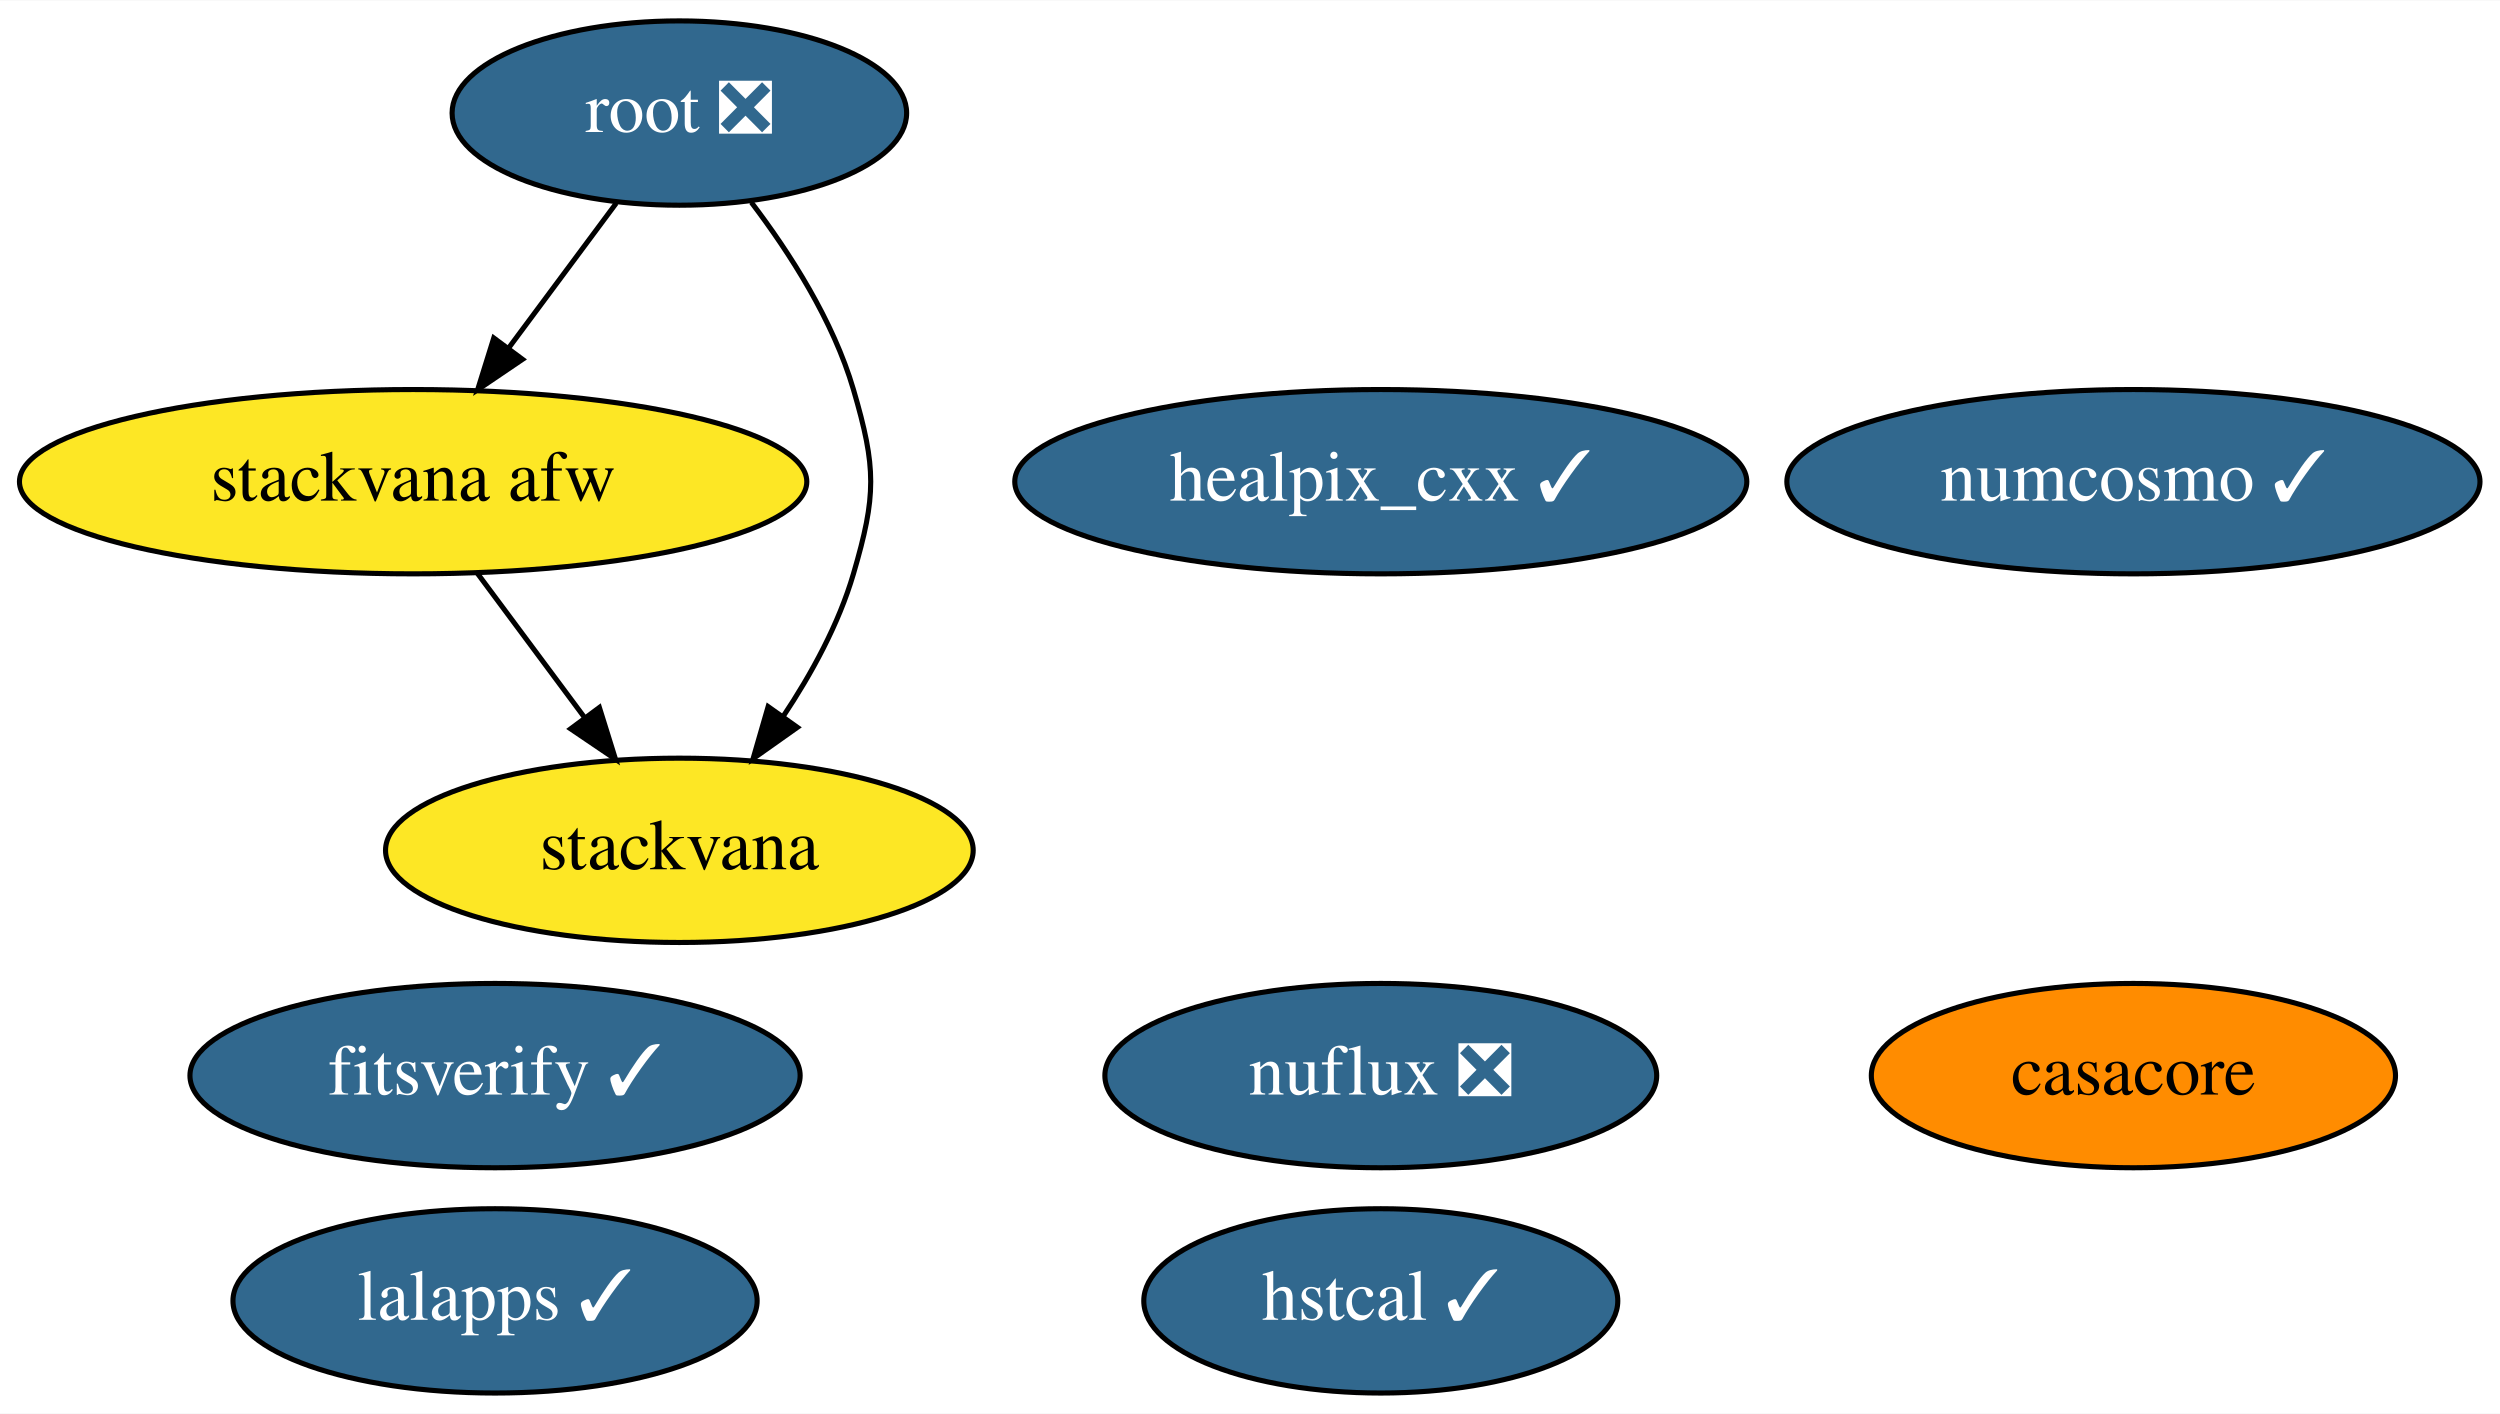
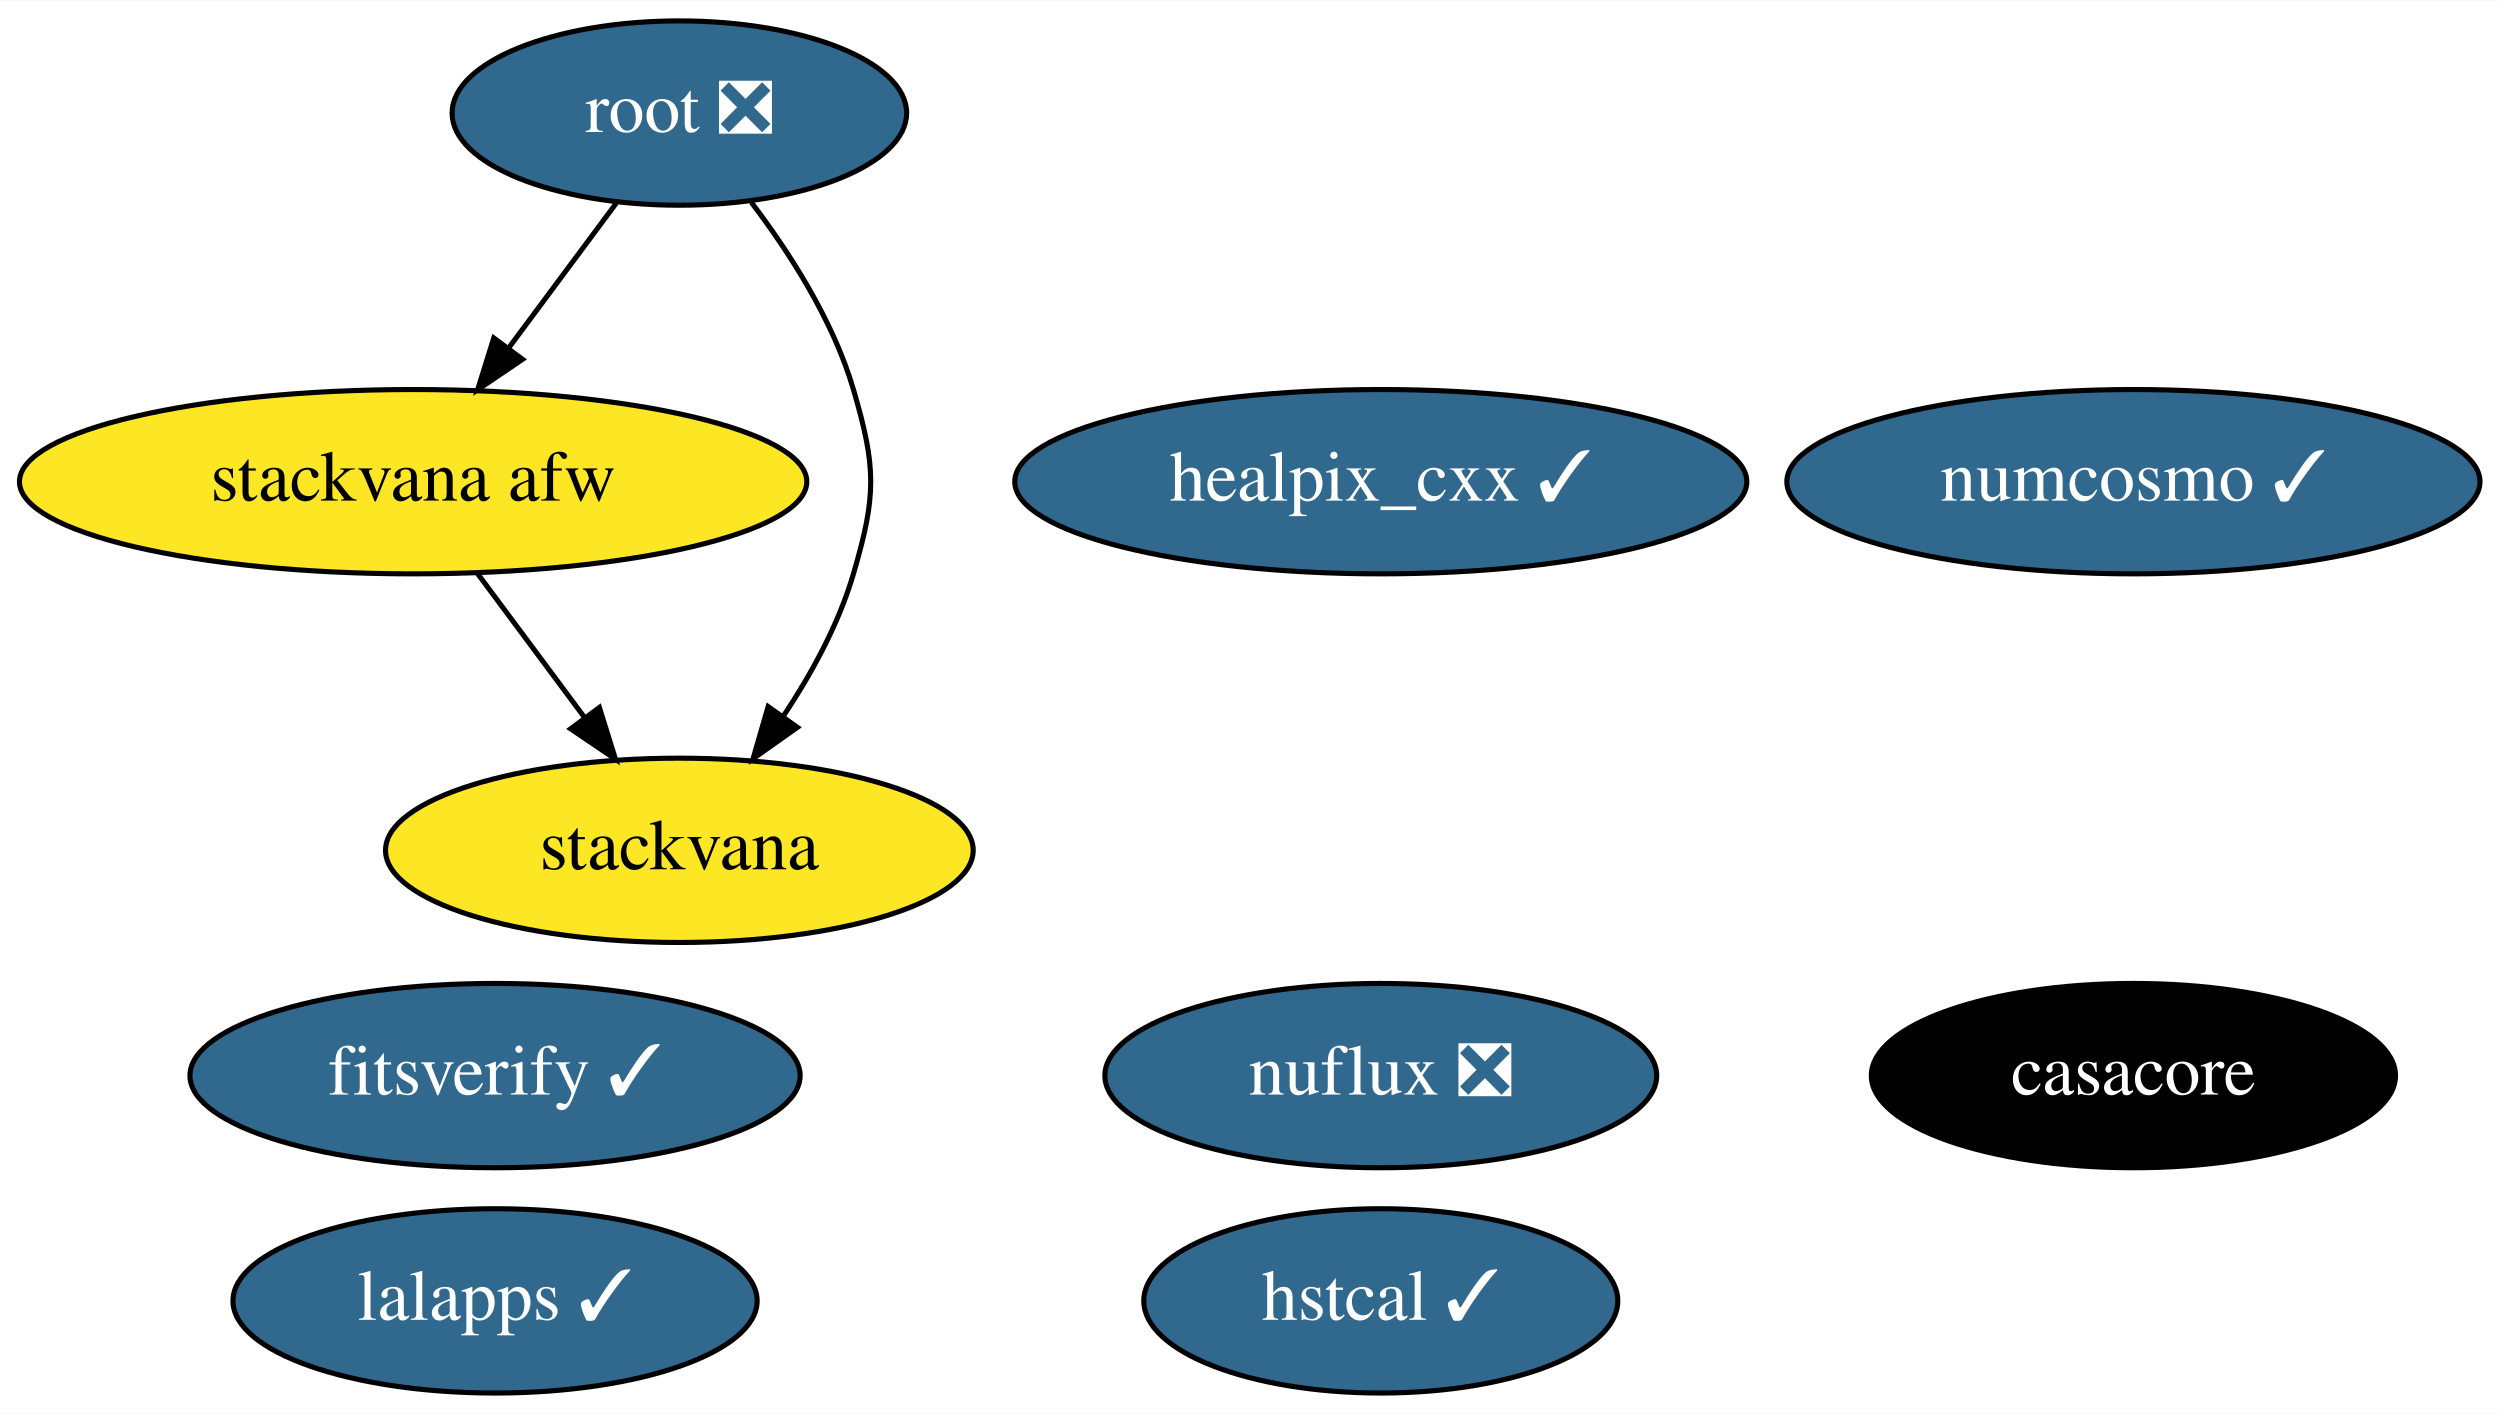
<svg xmlns="http://www.w3.org/2000/svg" xmlns:xlink="http://www.w3.org/1999/xlink" width="488pt" height="276pt" viewBox="0.00 0.00 488.29 276.00">
  <g id="graph0" class="graph" transform="scale(1 1) rotate(0) translate(4 272)">
    <polygon fill="white" stroke="transparent" points="-4,4 -4,-272 484.29,-272 484.29,4 -4,4" />
    <g id="node1" class="node">
      <g id="a_node1">
        <a xlink:href="https://github.com/conda-forge/casacore-feedstock" xlink:title="casacore">
-           <ellipse fill="#ff8c00" stroke="black" cx="412.69" cy="-62" rx="51.19" ry="18" />
-           <text text-anchor="middle" x="412.69" y="-58.3" font-family="Times,serif" font-size="14.00">casacore</text>
+           <ellipse fill="#000000" stroke="black" cx="412.69" cy="-62" rx="51.19" ry="18" />
+           <text text-anchor="middle" x="412.69" y="-58.3" font-family="Times,serif" font-size="14.00" fill="white">casacore</text>
        </a>
      </g>
    </g>
    <g id="node2" class="node">
      <g id="a_node2">
        <a xlink:href="https://github.com/conda-forge/healpix_cxx-feedstock/pull/19" xlink:title="healpix_cxx ✓">
          <ellipse fill="#31688e" stroke="black" cx="265.69" cy="-178" rx="71.49" ry="18" />
          <text text-anchor="middle" x="265.69" y="-174.3" font-family="Times,serif" font-size="14.00" fill="white">healpix_cxx ✓</text>
        </a>
      </g>
    </g>
    <g id="node3" class="node">
      <g id="a_node3">
        <a xlink:href="https://github.com/conda-forge/numcosmo-feedstock/pull/27" xlink:title="numcosmo ✓">
          <ellipse fill="#31688e" stroke="black" cx="412.69" cy="-178" rx="67.69" ry="18" />
          <text text-anchor="middle" x="412.69" y="-174.3" font-family="Times,serif" font-size="14.00" fill="white">numcosmo ✓</text>
        </a>
      </g>
    </g>
    <g id="node4" class="node">
      <g id="a_node4">
        <a xlink:href="https://github.com/conda-forge/lalapps-feedstock/pull/33" xlink:title="lalapps ✓">
          <ellipse fill="#31688e" stroke="black" cx="92.69" cy="-18" rx="51.19" ry="18" />
          <text text-anchor="middle" x="92.69" y="-14.3" font-family="Times,serif" font-size="14.00" fill="white">lalapps ✓</text>
        </a>
      </g>
    </g>
    <g id="node5" class="node">
      <g id="a_node5">
        <a xlink:href="https://github.com/conda-forge/root-feedstock/pull/166" xlink:title="root ❎">
          <ellipse fill="#31688e" stroke="black" cx="128.69" cy="-250" rx="44.39" ry="18" />
          <text text-anchor="middle" x="128.69" y="-246.3" font-family="Times,serif" font-size="14.00" fill="white">root ❎</text>
        </a>
      </g>
    </g>
    <g id="node6" class="node">
      <g id="a_node6">
        <a xlink:href="https://github.com/conda-forge/stackvana-afw-feedstock" xlink:title="stackvana afw">
          <ellipse fill="#fde725" stroke="black" cx="76.69" cy="-178" rx="76.89" ry="18" />
          <text text-anchor="middle" x="76.69" y="-174.3" font-family="Times,serif" font-size="14.00">stackvana afw</text>
        </a>
      </g>
    </g>
    <g id="edge2" class="edge">
      <path fill="none" stroke="black" d="M116.37,-232.41C110.12,-223.99 102.38,-213.58 95.41,-204.2" />
      <polygon fill="black" stroke="black" points="98.06,-201.9 89.29,-195.96 92.44,-206.07 98.06,-201.9" />
    </g>
    <g id="node7" class="node">
      <g id="a_node7">
        <a xlink:href="https://github.com/conda-forge/stackvana-feedstock" xlink:title="stackvana">
          <ellipse fill="#fde725" stroke="black" cx="128.69" cy="-106" rx="57.39" ry="18" />
          <text text-anchor="middle" x="128.69" y="-102.3" font-family="Times,serif" font-size="14.00">stackvana</text>
        </a>
      </g>
    </g>
    <g id="edge1" class="edge">
      <path fill="none" stroke="black" d="M142.74,-232.57C150.26,-222.68 158.76,-209.43 162.69,-196 167.19,-180.65 167.19,-175.35 162.69,-160 159.82,-150.19 154.51,-140.47 148.92,-132.09" />
      <polygon fill="black" stroke="black" points="151.74,-130.02 143.09,-123.9 146.03,-134.07 151.74,-130.02" />
    </g>
    <g id="edge3" class="edge">
      <path fill="none" stroke="black" d="M89.28,-160.05C95.54,-151.63 103.23,-141.28 110.15,-131.97" />
      <polygon fill="black" stroke="black" points="113.07,-133.9 116.22,-123.79 107.45,-129.73 113.07,-133.9" />
    </g>
    <g id="node8" class="node">
      <g id="a_node8">
        <a xlink:href="https://github.com/conda-forge/nuflux-feedstock/pull/13" xlink:title="nuflux ❎">
          <ellipse fill="#31688e" stroke="black" cx="265.69" cy="-62" rx="53.89" ry="18" />
          <text text-anchor="middle" x="265.69" y="-58.3" font-family="Times,serif" font-size="14.00" fill="white">nuflux ❎</text>
        </a>
      </g>
    </g>
    <g id="node9" class="node">
      <g id="a_node9">
        <a xlink:href="https://github.com/conda-forge/hstcal-feedstock/pull/8" xlink:title="hstcal ✓">
          <ellipse fill="#31688e" stroke="black" cx="265.69" cy="-18" rx="46.29" ry="18" />
          <text text-anchor="middle" x="265.69" y="-14.3" font-family="Times,serif" font-size="14.00" fill="white">hstcal ✓</text>
        </a>
      </g>
    </g>
    <g id="node10" class="node">
      <g id="a_node10">
        <a xlink:href="https://github.com/conda-forge/fitsverify-feedstock/pull/3" xlink:title="fitsverify ✓">
          <ellipse fill="#31688e" stroke="black" cx="92.69" cy="-62" rx="59.59" ry="18" />
          <text text-anchor="middle" x="92.69" y="-58.3" font-family="Times,serif" font-size="14.00" fill="white">fitsverify ✓</text>
        </a>
      </g>
    </g>
  </g>
</svg>
